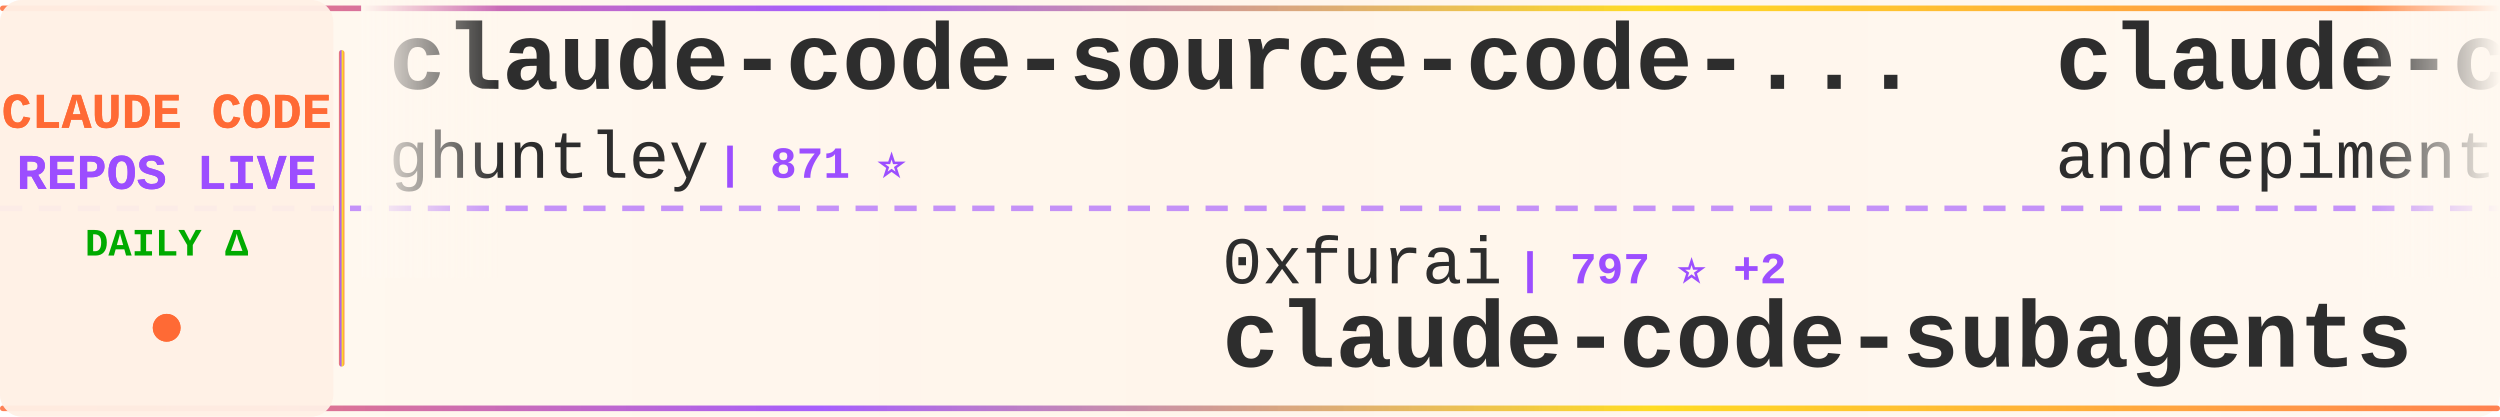
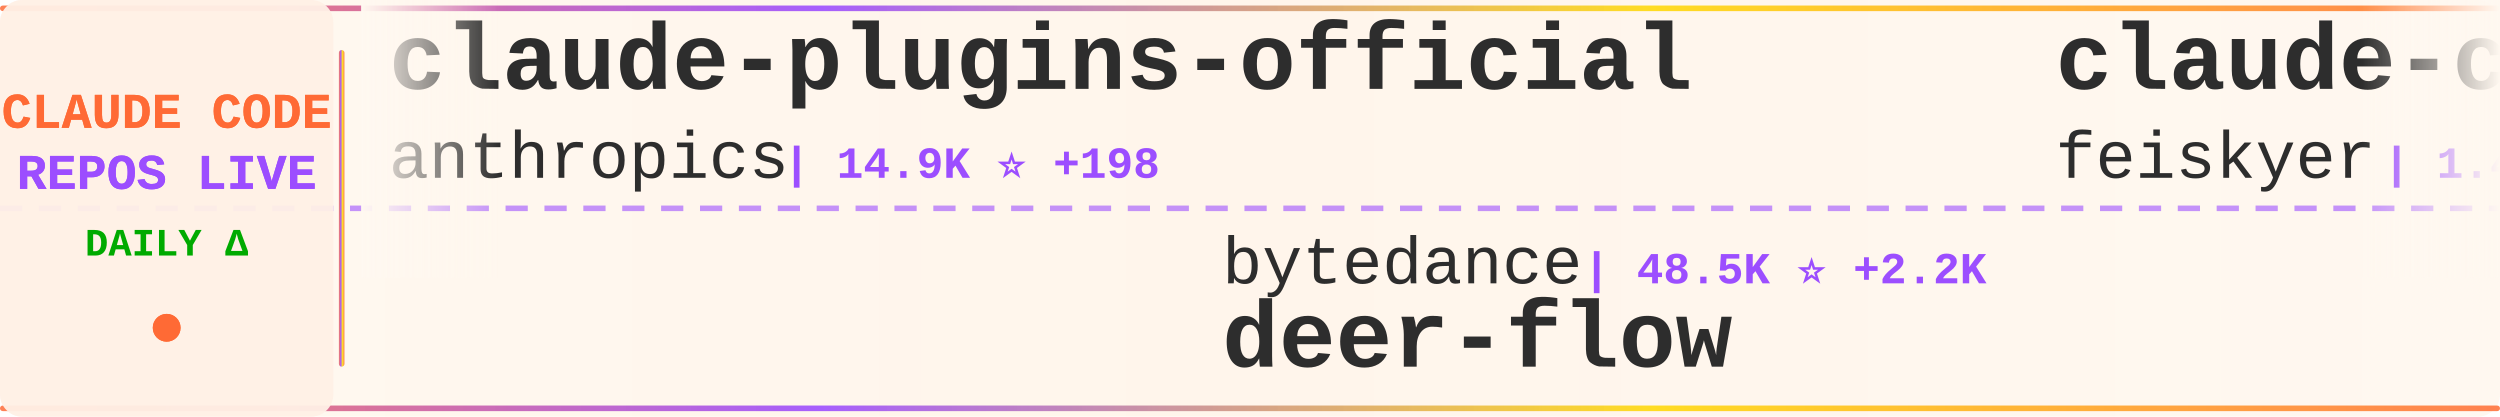
<svg xmlns="http://www.w3.org/2000/svg" width="900" height="150">
  <defs>
    <linearGradient id="tickerBg" x1="0%" y1="0%" x2="100%" y2="0%">
      <stop offset="0%" style="stop-color:#fff8f0;stop-opacity:0.98" />
      <stop offset="50%" style="stop-color:#fff5eb;stop-opacity:1" />
      <stop offset="100%" style="stop-color:#fff8f0;stop-opacity:0.98" />
    </linearGradient>
    <linearGradient id="borderGrad" x1="0%" y1="0%" x2="100%" y2="0%">
      <stop offset="0%" style="stop-color:#FF6B35;stop-opacity:0.85">
        <animate attributeName="stop-opacity" values="0.85;1;0.85" dur="2s" repeatCount="indefinite" />
      </stop>
      <stop offset="33%" style="stop-color:#9C4EFF;stop-opacity:0.9">
        <animate attributeName="stop-opacity" values="0.9;1;0.9" dur="2.2s" repeatCount="indefinite" />
      </stop>
      <stop offset="66%" style="stop-color:#FFD700;stop-opacity:0.85">
        <animate attributeName="stop-opacity" values="0.85;1;0.85" dur="1.8s" repeatCount="indefinite" />
      </stop>
      <stop offset="100%" style="stop-color:#FF6B35;stop-opacity:0.85">
        <animate attributeName="stop-opacity" values="0.85;1;0.85" dur="2s" repeatCount="indefinite" />
      </stop>
    </linearGradient>
    <filter id="textGlow">
      <feGaussianBlur stdDeviation="0.15" result="coloredBlur" />
      <feMerge>
        <feMergeNode in="coloredBlur" />
        <feMergeNode in="SourceGraphic" />
      </feMerge>
    </filter>
    <filter id="metricGlow">
      <feGaussianBlur stdDeviation="0.2" result="coloredBlur" />
      <feMerge>
        <feMergeNode in="coloredBlur" />
        <feMergeNode in="SourceGraphic" />
      </feMerge>
    </filter>
    <linearGradient id="leftFade" x1="0%" y1="0%" x2="100%" y2="0%">
      <stop offset="0%" style="stop-color:#fff8f0;stop-opacity:1" />
      <stop offset="100%" style="stop-color:#fff8f0;stop-opacity:0" />
    </linearGradient>
    <linearGradient id="rightFade" x1="0%" y1="0%" x2="100%" y2="0%">
      <stop offset="0%" style="stop-color:#fff8f0;stop-opacity:0" />
      <stop offset="100%" style="stop-color:#fff8f0;stop-opacity:1" />
    </linearGradient>
  </defs>
  <rect width="900" height="150" fill="url(#tickerBg)" rx="8" />
  <rect x="0" y="2" width="900" height="2" fill="url(#borderGrad)" rx="1" />
  <rect x="0" y="146" width="900" height="2" fill="url(#borderGrad)" rx="1" />
  <line x1="0" y1="75" x2="900" y2="75" stroke="#9C4EFF" stroke-width="2" stroke-dasharray="8 6" opacity="0.6" />
  <rect x="0" y="0" width="120" height="150" fill="#fff0e6" opacity="0.95" rx="8" />
  <text x="60" y="46" font-family="'Courier New', monospace" font-size="18" font-weight="bold" fill="#FF6B35" text-anchor="middle" filter="url(#textGlow)">
    CLAUDE CODE
  </text>
  <text x="60" y="68" font-family="'Courier New', monospace" font-size="18" font-weight="bold" fill="#9C4EFF" text-anchor="middle" filter="url(#textGlow)">
    REPOS LIVE
  </text>
  <text x="60" y="92" font-family="'Courier New', monospace" font-size="14" font-weight="bold" fill="#00aa00" text-anchor="middle">
    DAILY Δ
  </text>
  <circle cx="60" cy="118" r="5" fill="#FF6B35" filter="url(#metricGlow)">
    <animate attributeName="r" values="4;6;4" dur="1.5s" repeatCount="indefinite" />
    <animate attributeName="opacity" values="0.6;1;0.6" dur="1.5s" repeatCount="indefinite" />
  </circle>
  <rect x="122" y="18" width="2" height="114" fill="url(#borderGrad)" rx="1" />
  <clipPath id="tickerClip">
    <rect x="130" y="0" width="770" height="150" />
  </clipPath>
  <g clip-path="url(#tickerClip)">
    <g id="tickerItems">
      <animateTransform attributeName="transform" attributeType="XML" type="translate" from="0 0" to="-3000 0" dur="54s" repeatCount="indefinite" />
      <g transform="translate(0, 0)">
-         <text x="140" y="32" font-family="'Courier New', monospace" font-size="34" font-weight="bold" fill="#2d2d2d">claude-code-source-code-...</text>
-         <text x="140" y="64" font-family="'Courier New', monospace" font-size="24" font-weight="normal" fill="#2d2d2d" opacity="1.0">ghuntley</text>
-         <text x="258" y="64" font-family="'Courier New', monospace" font-size="16" font-weight="bold" fill="#9C4EFF"> | 871 ⭐</text>
+         <text x="140" y="32" font-family="'Courier New', monospace" font-size="34" font-weight="bold" fill="#2d2d2d">claude-plugins-official</text>
+         <text x="140" y="64" font-family="'Courier New', monospace" font-size="24" font-weight="normal" fill="#2d2d2d" opacity="1.0">anthropics</text>
+         <text x="282" y="64" font-family="'Courier New', monospace" font-size="16" font-weight="bold" fill="#9C4EFF"> | 14.9K ⭐ +198</text>
      </g>
      <g transform="translate(300, 0)">
-         <text x="140" y="102" font-family="'Courier New', monospace" font-size="24" font-weight="normal" fill="#2d2d2d" opacity="1.0">0xfurai</text>
-         <text x="246" y="102" font-family="'Courier New', monospace" font-size="16" font-weight="bold" fill="#9C4EFF"> | 797 ⭐ +2</text>
-         <text x="140" y="132" font-family="'Courier New', monospace" font-size="34" font-weight="bold" fill="#2d2d2d">claude-code-subagents</text>
+         <text x="140" y="102" font-family="'Courier New', monospace" font-size="24" font-weight="normal" fill="#2d2d2d" opacity="1.0">bytedance</text>
+         <text x="270" y="102" font-family="'Courier New', monospace" font-size="16" font-weight="bold" fill="#9C4EFF"> | 48.5K ⭐ +2.2K</text>
+         <text x="140" y="132" font-family="'Courier New', monospace" font-size="34" font-weight="bold" fill="#2d2d2d">deer-flow</text>
      </g>
      <g transform="translate(600, 0)">
-         <text x="140" y="32" font-family="'Courier New', monospace" font-size="34" font-weight="bold" fill="#2d2d2d">claude-code-chat</text>
-         <text x="140" y="64" font-family="'Courier New', monospace" font-size="24" font-weight="normal" fill="#2d2d2d" opacity="1.0">andrepimenta</text>
-         <text x="306" y="64" font-family="'Courier New', monospace" font-size="16" font-weight="bold" fill="#9C4EFF"> | 1.0K ⭐ +3</text>
+         <text x="140" y="32" font-family="'Courier New', monospace" font-size="34" font-weight="bold" fill="#2d2d2d">claude-code-settings</text>
+         <text x="140" y="64" font-family="'Courier New', monospace" font-size="24" font-weight="normal" fill="#2d2d2d" opacity="1.0">feiskyer</text>
+         <text x="258" y="64" font-family="'Courier New', monospace" font-size="16" font-weight="bold" fill="#9C4EFF"> | 1.4K ⭐ +4</text>
      </g>
      <g transform="translate(900, 0)">
-         <text x="140" y="102" font-family="'Courier New', monospace" font-size="24" font-weight="normal" fill="#2d2d2d" opacity="1.0">Pimzino</text>
-         <text x="246" y="102" font-family="'Courier New', monospace" font-size="16" font-weight="bold" fill="#9C4EFF"> | 3.6K ⭐ +2</text>
-         <text x="140" y="132" font-family="'Courier New', monospace" font-size="34" font-weight="bold" fill="#2d2d2d">claude-code-spec-workflo...</text>
+         <text x="140" y="102" font-family="'Courier New', monospace" font-size="24" font-weight="normal" fill="#2d2d2d" opacity="1.0">d-kimuson</text>
+         <text x="270" y="102" font-family="'Courier New', monospace" font-size="16" font-weight="bold" fill="#9C4EFF"> | 1.0K ⭐ +6</text>
+         <text x="140" y="132" font-family="'Courier New', monospace" font-size="34" font-weight="bold" fill="#2d2d2d">claude-code-viewer</text>
      </g>
      <g transform="translate(1200, 0)">
-         <text x="140" y="32" font-family="'Courier New', monospace" font-size="34" font-weight="bold" fill="#2d2d2d">sc-claude-code-files</text>
-         <text x="140" y="64" font-family="'Courier New', monospace" font-size="24" font-weight="normal" fill="#2d2d2d" opacity="1.0">https-deeplearning-ai</text>
-         <text x="414" y="64" font-family="'Courier New', monospace" font-size="16" font-weight="bold" fill="#9C4EFF"> | 464 ⭐ +1</text>
+         <text x="140" y="32" font-family="'Courier New', monospace" font-size="34" font-weight="bold" fill="#2d2d2d">ralph</text>
+         <text x="140" y="64" font-family="'Courier New', monospace" font-size="24" font-weight="normal" fill="#2d2d2d" opacity="1.0">snarktank</text>
+         <text x="270" y="64" font-family="'Courier New', monospace" font-size="16" font-weight="bold" fill="#9C4EFF"> | 13.8K ⭐ +75</text>
      </g>
      <g transform="translate(1500, 0)">
-         <text x="140" y="102" font-family="'Courier New', monospace" font-size="24" font-weight="normal" fill="#2d2d2d" opacity="1.0">d-kimuson</text>
-         <text x="270" y="102" font-family="'Courier New', monospace" font-size="16" font-weight="bold" fill="#9C4EFF"> | 1.0K ⭐ +7</text>
-         <text x="140" y="132" font-family="'Courier New', monospace" font-size="34" font-weight="bold" fill="#2d2d2d">claude-code-viewer</text>
+         <text x="140" y="102" font-family="'Courier New', monospace" font-size="24" font-weight="normal" fill="#2d2d2d" opacity="1.0">zhukunpenglinyutong</text>
+         <text x="390" y="102" font-family="'Courier New', monospace" font-size="16" font-weight="bold" fill="#9C4EFF"> | 2.2K ⭐ +39</text>
+         <text x="140" y="132" font-family="'Courier New', monospace" font-size="34" font-weight="bold" fill="#2d2d2d">idea-claude-code-gui</text>
      </g>
      <g transform="translate(1800, 0)">
-         <text x="140" y="32" font-family="'Courier New', monospace" font-size="34" font-weight="bold" fill="#2d2d2d">claude-code-infrastructu...</text>
-         <text x="140" y="64" font-family="'Courier New', monospace" font-size="24" font-weight="normal" fill="#2d2d2d" opacity="1.0">diet103</text>
-         <text x="246" y="64" font-family="'Courier New', monospace" font-size="16" font-weight="bold" fill="#9C4EFF"> | 9.3K ⭐ +12</text>
+         <text x="140" y="32" font-family="'Courier New', monospace" font-size="34" font-weight="bold" fill="#2d2d2d">Claude-Code-Game-Studios</text>
+         <text x="140" y="64" font-family="'Courier New', monospace" font-size="24" font-weight="normal" fill="#2d2d2d" opacity="1.0">Donchitos</text>
+         <text x="270" y="64" font-family="'Courier New', monospace" font-size="16" font-weight="bold" fill="#9C4EFF"> | 6.2K ⭐ +1.1K</text>
      </g>
      <g transform="translate(2100, 0)">
+         <text x="140" y="102" font-family="'Courier New', monospace" font-size="24" font-weight="normal" fill="#2d2d2d" opacity="1.0">OneRedOak</text>
+         <text x="270" y="102" font-family="'Courier New', monospace" font-size="16" font-weight="bold" fill="#9C4EFF"> | 3.7K ⭐ +2</text>
+         <text x="140" y="132" font-family="'Courier New', monospace" font-size="34" font-weight="bold" fill="#2d2d2d">claude-code-workflows</text>
+       </g>
+       <g transform="translate(2400, 0)">
+         <text x="140" y="32" font-family="'Courier New', monospace" font-size="34" font-weight="bold" fill="#2d2d2d">claude-code-requirements...</text>
+         <text x="140" y="64" font-family="'Courier New', monospace" font-size="24" font-weight="normal" fill="#2d2d2d" opacity="1.0">rizethereum</text>
+         <text x="294" y="64" font-family="'Courier New', monospace" font-size="16" font-weight="bold" fill="#9C4EFF"> | 1.8K ⭐</text>
+       </g>
+       <g transform="translate(2700, 0)">
+         <text x="140" y="102" font-family="'Courier New', monospace" font-size="24" font-weight="normal" fill="#2d2d2d" opacity="1.0">Alishahryar1</text>
+         <text x="306" y="102" font-family="'Courier New', monospace" font-size="16" font-weight="bold" fill="#9C4EFF"> | 1.2K ⭐ +17</text>
+         <text x="140" y="132" font-family="'Courier New', monospace" font-size="34" font-weight="bold" fill="#2d2d2d">free-claude-code</text>
+       </g>
+       <g transform="translate(3000, 0)">
+         <text x="140" y="32" font-family="'Courier New', monospace" font-size="34" font-weight="bold" fill="#2d2d2d">claude-plugins-official</text>
+         <text x="140" y="64" font-family="'Courier New', monospace" font-size="24" font-weight="normal" fill="#2d2d2d" opacity="1.0">anthropics</text>
+         <text x="282" y="64" font-family="'Courier New', monospace" font-size="16" font-weight="bold" fill="#9C4EFF"> | 14.9K ⭐ +198</text>
+       </g>
+       <g transform="translate(3300, 0)">
        <text x="140" y="102" font-family="'Courier New', monospace" font-size="24" font-weight="normal" fill="#2d2d2d" opacity="1.0">bytedance</text>
-         <text x="270" y="102" font-family="'Courier New', monospace" font-size="16" font-weight="bold" fill="#9C4EFF"> | 48.1K ⭐ +2.2K</text>
+         <text x="270" y="102" font-family="'Courier New', monospace" font-size="16" font-weight="bold" fill="#9C4EFF"> | 48.5K ⭐ +2.2K</text>
        <text x="140" y="132" font-family="'Courier New', monospace" font-size="34" font-weight="bold" fill="#2d2d2d">deer-flow</text>
      </g>
-       <g transform="translate(2400, 0)">
-         <text x="140" y="32" font-family="'Courier New', monospace" font-size="34" font-weight="bold" fill="#2d2d2d">notebooklm-skill</text>
-         <text x="140" y="64" font-family="'Courier New', monospace" font-size="24" font-weight="normal" fill="#2d2d2d" opacity="1.0">PleasePrompto</text>
-         <text x="318" y="64" font-family="'Courier New', monospace" font-size="16" font-weight="bold" fill="#9C4EFF"> | 5.1K ⭐ +91</text>
-       </g>
-       <g transform="translate(2700, 0)">
-         <text x="140" y="102" font-family="'Courier New', monospace" font-size="24" font-weight="normal" fill="#2d2d2d" opacity="1.0">KimYx0207</text>
-         <text x="270" y="102" font-family="'Courier New', monospace" font-size="16" font-weight="bold" fill="#9C4EFF"> | 2.4K ⭐ +66</text>
-         <text x="140" y="132" font-family="'Courier New', monospace" font-size="34" font-weight="bold" fill="#2d2d2d">Claude-Code-x-OpenClaw-G...</text>
-       </g>
-       <g transform="translate(3000, 0)">
-         <text x="140" y="32" font-family="'Courier New', monospace" font-size="34" font-weight="bold" fill="#2d2d2d">claude-code-source-code-...</text>
-         <text x="140" y="64" font-family="'Courier New', monospace" font-size="24" font-weight="normal" fill="#2d2d2d" opacity="1.0">ghuntley</text>
-         <text x="258" y="64" font-family="'Courier New', monospace" font-size="16" font-weight="bold" fill="#9C4EFF"> | 871 ⭐</text>
-       </g>
-       <g transform="translate(3300, 0)">
-         <text x="140" y="102" font-family="'Courier New', monospace" font-size="24" font-weight="normal" fill="#2d2d2d" opacity="1.0">0xfurai</text>
-         <text x="246" y="102" font-family="'Courier New', monospace" font-size="16" font-weight="bold" fill="#9C4EFF"> | 797 ⭐ +2</text>
-         <text x="140" y="132" font-family="'Courier New', monospace" font-size="34" font-weight="bold" fill="#2d2d2d">claude-code-subagents</text>
-       </g>
      <g transform="translate(3600, 0)">
-         <text x="140" y="32" font-family="'Courier New', monospace" font-size="34" font-weight="bold" fill="#2d2d2d">claude-code-chat</text>
-         <text x="140" y="64" font-family="'Courier New', monospace" font-size="24" font-weight="normal" fill="#2d2d2d" opacity="1.0">andrepimenta</text>
-         <text x="306" y="64" font-family="'Courier New', monospace" font-size="16" font-weight="bold" fill="#9C4EFF"> | 1.0K ⭐ +3</text>
+         <text x="140" y="32" font-family="'Courier New', monospace" font-size="34" font-weight="bold" fill="#2d2d2d">claude-code-settings</text>
+         <text x="140" y="64" font-family="'Courier New', monospace" font-size="24" font-weight="normal" fill="#2d2d2d" opacity="1.0">feiskyer</text>
+         <text x="258" y="64" font-family="'Courier New', monospace" font-size="16" font-weight="bold" fill="#9C4EFF"> | 1.4K ⭐ +4</text>
      </g>
      <g transform="translate(3900, 0)">
-         <text x="140" y="102" font-family="'Courier New', monospace" font-size="24" font-weight="normal" fill="#2d2d2d" opacity="1.0">Pimzino</text>
-         <text x="246" y="102" font-family="'Courier New', monospace" font-size="16" font-weight="bold" fill="#9C4EFF"> | 3.6K ⭐ +2</text>
-         <text x="140" y="132" font-family="'Courier New', monospace" font-size="34" font-weight="bold" fill="#2d2d2d">claude-code-spec-workflo...</text>
+         <text x="140" y="102" font-family="'Courier New', monospace" font-size="24" font-weight="normal" fill="#2d2d2d" opacity="1.0">d-kimuson</text>
+         <text x="270" y="102" font-family="'Courier New', monospace" font-size="16" font-weight="bold" fill="#9C4EFF"> | 1.0K ⭐ +6</text>
+         <text x="140" y="132" font-family="'Courier New', monospace" font-size="34" font-weight="bold" fill="#2d2d2d">claude-code-viewer</text>
      </g>
    </g>
  </g>
  <rect x="130" y="0" width="50" height="100" fill="url(#leftFade)" />
  <rect x="850" y="0" width="50" height="100" fill="url(#rightFade)" />
</svg>
